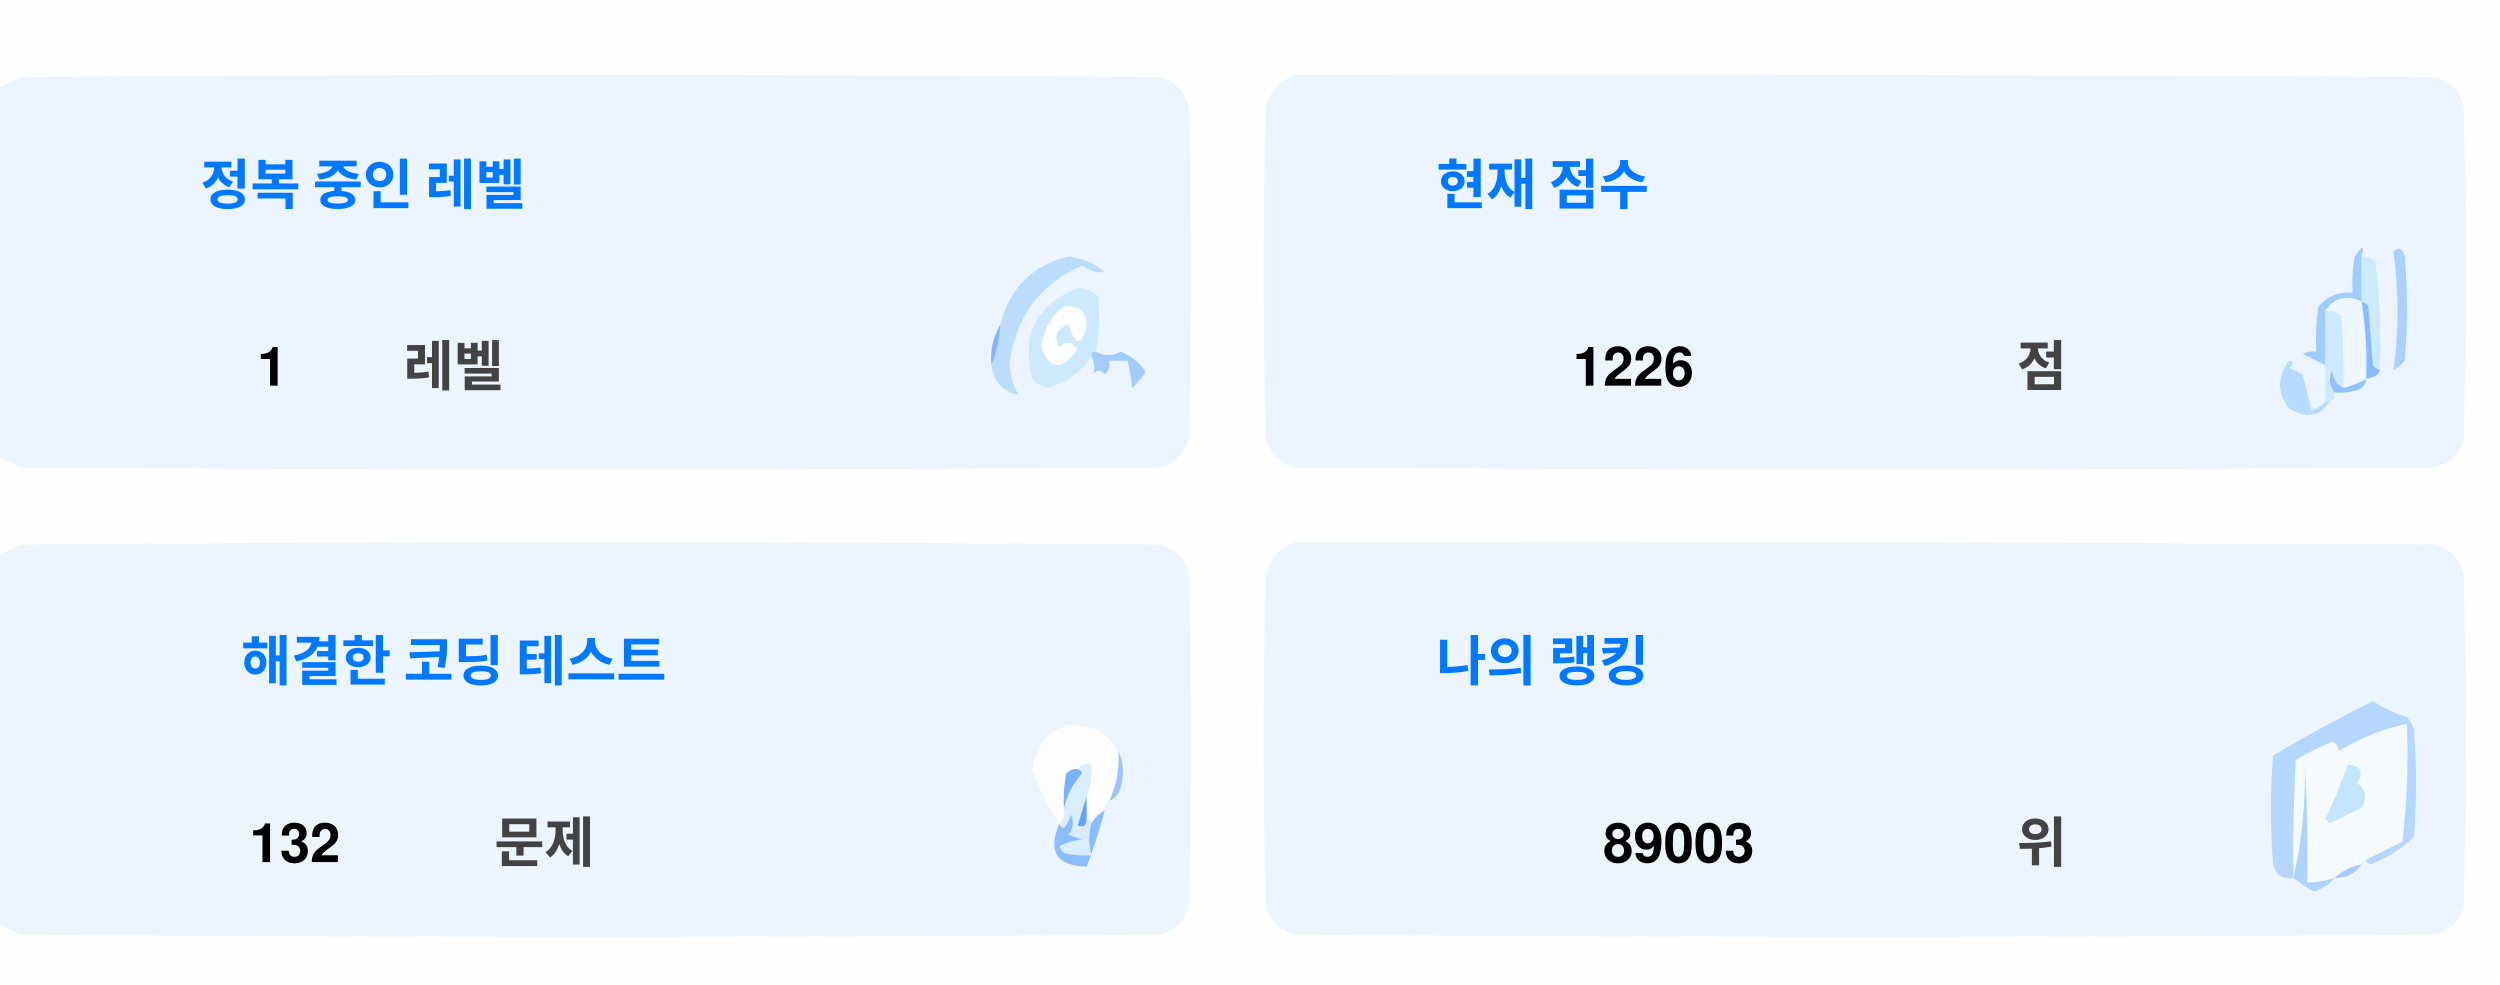
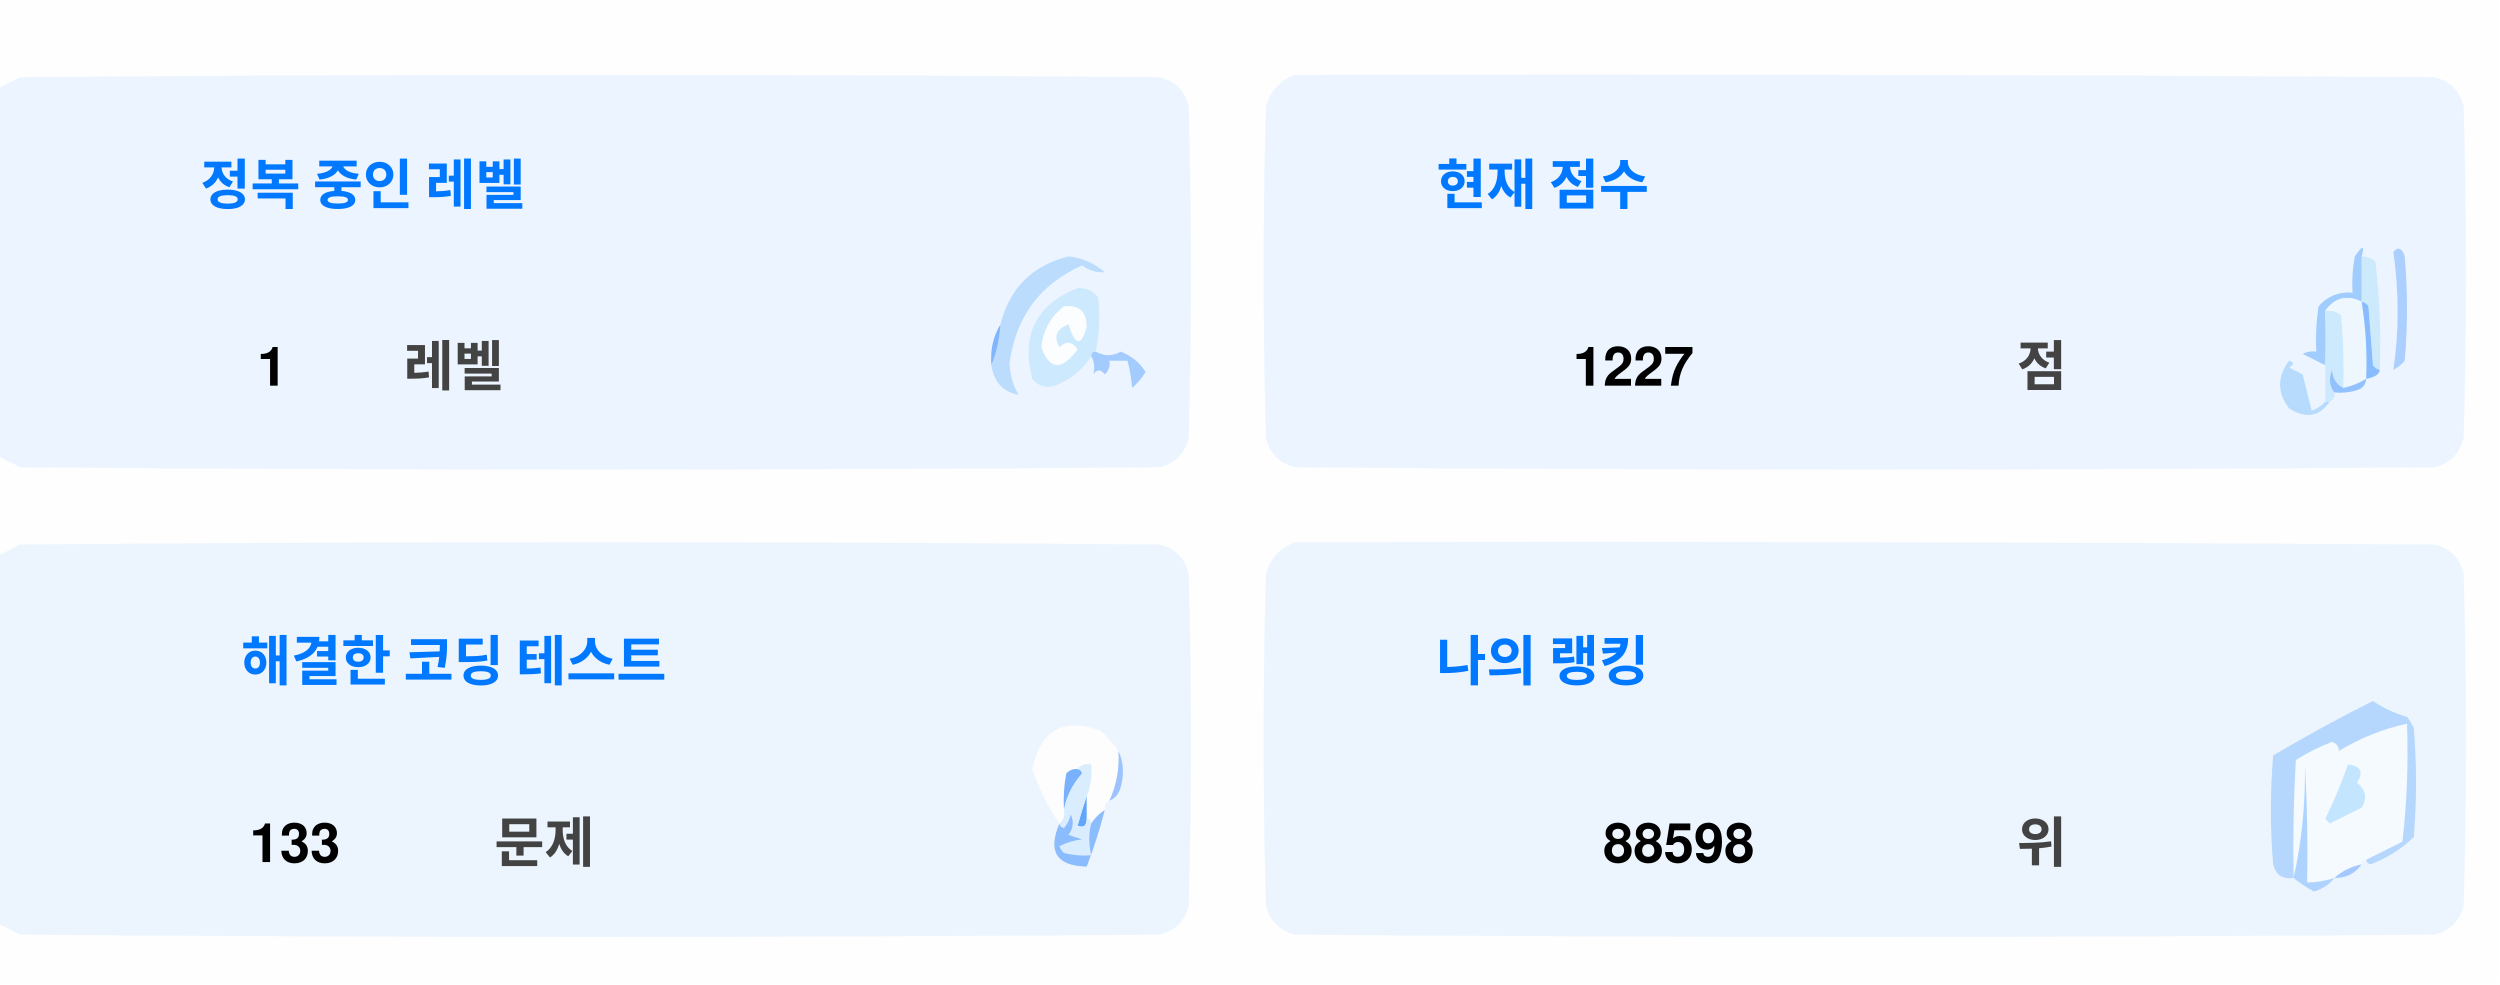
<svg xmlns="http://www.w3.org/2000/svg" version="1.1" width="551px" height="217px" style="shape-rendering:geometricPrecision; text-rendering:geometricPrecision; image-rendering:optimizeQuality; fill-rule:evenodd; clip-rule:evenodd">
  <style>.title {fill: #434343;font-size: 1rem;line-height: 1.5rem;font-weight: bold;font-family: -apple-system, BlinkMacSystemFont, Segoe UI, Helvetica, Arial, sans-serif, Apple Color Emoji, Segoe UI Emoji;}.desc {fill: #434343;font-size: 2.5rem;font-weight: bold;line-height: 1.5rem;font-family: -apple-system, BlinkMacSystemFont, Segoe UI, Helvetica, Arial, sans-serif, Apple Color Emoji, Segoe UI Emoji;}.desc-2 {fill: #434343;font-size: 1rem;font-weight: bold;line-height: 1.5rem;font-family: -apple-system, BlinkMacSystemFont, Segoe UI, Helvetica, Arial, sans-serif, Apple Color Emoji, Segoe UI Emoji;}.text, .desc {animation: twinkling 4s ease-in-out infinite;}@keyframes twinkling {40% { opacity: 1; }50% { opacity: 0.5; }60% { opacity: 1; }70% { opacity: 0.5; }80% { opacity: 1; }}</style>
  <g>
    <path style="opacity:1" fill="#fefefe" d="M -0.5,-0.5 C 183.167,-0.5 366.833,-0.5 550.5,-0.5C 550.5,71.833 550.5,144.167 550.5,216.5C 366.833,216.5 183.167,216.5 -0.5,216.5C -0.5,212.167 -0.5,207.833 -0.5,203.5C 1.14,204.32 2.807,205.153 4.5,206C 88.167,206.667 171.833,206.667 255.5,206C 259,205.167 261.167,203 262,199.5C 262.667,175.167 262.667,150.833 262,126.5C 261.167,123 259,120.833 255.5,120C 171.833,119.333 88.167,119.333 4.5,120C 2.807,120.847 1.14,121.68 -0.5,122.5C -0.5,115.167 -0.5,107.833 -0.5,100.5C 1.14,101.32 2.807,102.153 4.5,103C 88.167,103.667 171.833,103.667 255.5,103C 259,102.167 261.167,100 262,96.5C 262.667,72.167 262.667,47.833 262,23.5C 261.167,20 259,17.833 255.5,17C 171.833,16.333 88.167,16.333 4.5,17C 2.807,17.847 1.14,18.68 -0.5,19.5C -0.5,12.833 -0.5,6.167 -0.5,-0.5 Z" />
  </g>
  <g>
    <path style="opacity:1" fill="#ecf5ff" d="M -0.5,100.5 C -0.5,73.5 -0.5,46.5 -0.5,19.5C 1.14,18.68 2.807,17.847 4.5,17C 88.167,16.333 171.833,16.333 255.5,17C 259,17.833 261.167,20 262,23.5C 262.667,47.833 262.667,72.167 262,96.5C 261.167,100 259,102.167 255.5,103C 171.833,103.667 88.167,103.667 4.5,103C 2.807,102.153 1.14,101.32 -0.5,100.5 Z" />
  </g>
  <g>
    <path style="opacity:1" fill="#ecf5ff" d="M 285.5,16.5 C 369.167,16.333 452.834,16.5 536.5,17C 540,17.833 542.167,20 543,23.5C 543.667,47.833 543.667,72.167 543,96.5C 542.167,100 540,102.167 536.5,103C 452.833,103.667 369.167,103.667 285.5,103C 282,102.167 279.833,100 279,96.5C 278.333,72.167 278.333,47.833 279,23.5C 280.018,19.985 282.185,17.652 285.5,16.5 Z" />
  </g>
  <g>
    <path style="opacity:1" fill="#cdeafd" d="M 520.5,56.5 C 521.583,56.539 522.583,56.873 523.5,57.5C 524.498,65.472 524.831,73.472 524.5,81.5C 523.883,81.389 523.383,81.056 523,80.5C 522.667,76.167 522.333,71.833 522,67.5C 521.617,66.944 521.117,66.611 520.5,66.5C 520.5,63.167 520.5,59.833 520.5,56.5 Z" />
  </g>
  <g>
    <path style="opacity:1" fill="#abcfff" d="M 527.5,55.5 C 528.566,54.308 529.399,54.641 530,56.5C 530.667,64.167 530.667,71.833 530,79.5C 529.311,80.357 528.478,81.023 527.5,81.5C 528.758,73.08 528.758,64.414 527.5,55.5 Z" />
  </g>
  <g>
    <path style="opacity:1" fill="#bbdcfd" d="M 218.5,80.5 C 219.657,77.727 220.324,74.727 220.5,71.5C 222.49,63.51 227.49,58.51 235.5,56.5C 238.528,56.847 241.194,58.014 243.5,60C 241.744,60.141 240.078,59.641 238.5,58.5C 229.247,62.607 223.914,69.773 222.5,80C 222.565,82.526 223.232,84.859 224.5,87C 221.07,86.397 219.07,84.231 218.5,80.5 Z" />
  </g>
  <g>
    <path style="opacity:1" fill="#cde9fd" d="M 241.5,77.5 C 240.833,77.5 240.5,77.833 240.5,78.5C 238.628,81.529 235.961,83.695 232.5,85C 230.536,85.624 228.869,85.124 227.5,83.5C 225.021,73.791 228.354,67.124 237.5,63.5C 239.374,63.39 240.874,64.056 242,65.5C 242.497,69.524 242.331,73.524 241.5,77.5 Z" />
  </g>
  <g>
    <path style="opacity:1" fill="#fcfdfe" d="M 234.5,67.5 C 237.826,67.162 239.493,68.662 239.5,72C 238.334,76.434 237,76.267 235.5,71.5C 232.832,72.515 232.166,74.182 233.5,76.5C 235.017,75.089 236.351,75.256 237.5,77C 234.006,81.771 231.34,81.605 229.5,76.5C 229.904,72.771 231.571,69.771 234.5,67.5 Z" />
  </g>
  <g>
    <path style="opacity:1" fill="#a1ccfe" d="M 520.5,56.5 C 520.5,59.833 520.5,63.167 520.5,66.5C 517.238,64.922 514.572,65.589 512.5,68.5C 512.617,72.81 512.617,76.81 512.5,80.5C 510.86,79.68 509.193,78.847 507.5,78C 508.448,77.517 509.448,77.35 510.5,77.5C 510.335,74.15 510.502,70.817 511,67.5C 512.995,65.253 515.495,64.253 518.5,64.5C 518.336,61.813 518.503,59.146 519,56.5C 520.731,53.969 521.231,53.969 520.5,56.5 Z" />
  </g>
  <g>
    <path style="opacity:1" fill="#cde9fd" d="M 512.5,68.5 C 513.822,68.33 514.989,68.663 516,69.5C 516.499,74.823 516.666,80.156 516.5,85.5C 514.955,84.77 514.122,83.437 514,81.5C 513.22,83.387 513.387,85.054 514.5,86.5C 514.672,87.492 514.338,88.158 513.5,88.5C 513.167,88.5 512.833,88.5 512.5,88.5C 512.5,85.833 512.5,83.167 512.5,80.5C 512.617,76.81 512.617,72.81 512.5,68.5 Z" />
  </g>
  <g>
    <path style="opacity:1" fill="#eef6fe" d="M 520.5,66.5 C 521.407,72.106 521.74,77.773 521.5,83.5C 519.95,84.441 518.284,85.108 516.5,85.5C 516.666,80.156 516.499,74.823 516,69.5C 514.989,68.663 513.822,68.33 512.5,68.5C 514.572,65.589 517.238,64.922 520.5,66.5 Z" />
  </g>
  <g>
    <path style="opacity:1" fill="#88bcff" d="M 520.5,66.5 C 521.117,66.611 521.617,66.944 522,67.5C 522.333,71.833 522.667,76.167 523,80.5C 523.383,81.056 523.883,81.389 524.5,81.5C 524.445,82.469 523.445,83.136 521.5,83.5C 521.74,77.773 521.407,72.106 520.5,66.5 Z" />
  </g>
  <g>
    <path style="opacity:1" fill="#82b5fe" d="M 220.5,71.5 C 220.324,74.727 219.657,77.727 218.5,80.5C 218.215,77.171 218.882,74.171 220.5,71.5 Z" />
  </g>
  <g>
    <path style="opacity:1" fill="#a3cbfe" d="M 240.5,78.5 C 240.5,77.833 240.833,77.5 241.5,77.5C 243.391,78.536 245.224,78.536 247,77.5C 249.391,78.429 251.225,79.929 252.5,82C 251.681,83.319 250.681,84.486 249.5,85.5C 249.409,83.777 249.075,81.777 248.5,79.5C 247.167,79.5 245.833,79.5 244.5,79.5C 244.719,80.675 244.386,81.675 243.5,82.5C 242.575,81.359 241.741,81.359 241,82.5C 241.331,80.981 241.164,79.648 240.5,78.5 Z" />
  </g>
  <g>
    <path style="opacity:1" fill="#b7dbfd" d="M 512.5,88.5 C 512.833,88.5 513.167,88.5 513.5,88.5C 511.199,91.857 508.199,92.357 504.5,90C 501.872,86.535 501.872,83.035 504.5,79.5C 505.696,79.846 505.696,80.346 504.5,81C 505.5,81.5 506.5,82 507.5,82.5C 508.167,85.167 508.833,87.833 509.5,90.5C 510.739,90.058 511.739,89.391 512.5,88.5 Z" />
  </g>
  <g>
    <path style="opacity:1" fill="#92c1fe" d="M 516.5,85.5 C 518.284,85.108 519.95,84.441 521.5,83.5C 521.423,84.75 520.756,85.583 519.5,86C 517.866,86.493 516.199,86.66 514.5,86.5C 513.387,85.054 513.22,83.387 514,81.5C 514.122,83.437 514.955,84.77 516.5,85.5 Z" />
  </g>
  <g>
    <path style="opacity:1" fill="#ecf5fe" d="M -0.5,203.5 C -0.5,176.5 -0.5,149.5 -0.5,122.5C 1.14,121.68 2.807,120.847 4.5,120C 88.167,119.333 171.833,119.333 255.5,120C 259,120.833 261.167,123 262,126.5C 262.667,150.833 262.667,175.167 262,199.5C 261.167,203 259,205.167 255.5,206C 171.833,206.667 88.167,206.667 4.5,206C 2.807,205.153 1.14,204.32 -0.5,203.5 Z" />
  </g>
  <g>
    <path style="opacity:1" fill="#ecf5fe" d="M 285.5,119.5 C 369.167,119.333 452.834,119.5 536.5,120C 540,120.833 542.167,123 543,126.5C 543.667,150.833 543.667,175.167 543,199.5C 542.167,203 540,205.167 536.5,206C 452.833,206.667 369.167,206.667 285.5,206C 282,205.167 279.833,203 279,199.5C 278.333,175.167 278.333,150.833 279,126.5C 280.018,122.985 282.185,120.652 285.5,119.5 Z" />
  </g>
  <g>
    <path style="opacity:1" fill="#fdfdfe" d="M 246.5,165.5 C 246.758,169.367 246.092,173.034 244.5,176.5C 243.662,176.842 243.328,177.508 243.5,178.5C 242.272,179.306 241.272,180.306 240.5,181.5C 240.5,180.833 240.167,180.5 239.5,180.5C 239.5,178.833 239.5,177.167 239.5,175.5C 240.369,173.283 240.702,170.95 240.5,168.5C 239.209,168.263 238.209,168.596 237.5,169.5C 236.504,169.414 235.671,169.748 235,170.5C 234.503,173.146 234.336,175.813 234.5,178.5C 234.737,179.791 234.404,180.791 233.5,181.5C 230.986,177.806 228.986,173.806 227.5,169.5C 229.309,160.957 234.309,158.124 242.5,161C 244.07,162.397 245.404,163.897 246.5,165.5 Z" />
  </g>
  <g>
    <path style="opacity:1" fill="#f5faff" d="M 521.5,189.5 C 520.833,189.5 520.5,189.833 520.5,190.5C 518.181,190.992 516.181,191.992 514.5,193.5C 512.565,194.15 510.565,194.483 508.5,194.5C 508.666,185.827 508.5,177.16 508,168.5C 508.141,177.227 507.308,185.56 505.5,193.5C 505.334,184.827 505.5,176.16 506,167.5C 508.527,165.903 511.194,164.57 514,163.5C 515.011,163.892 515.511,164.559 515.5,165.5C 520.21,162.641 525.21,160.641 530.5,159.5C 530.831,168.192 530.498,176.859 529.5,185.5C 526.807,186.847 524.14,188.18 521.5,189.5 Z" />
  </g>
  <g>
    <path style="opacity:1" fill="#b6d7fd" d="M 521.5,189.5 C 524.14,188.18 526.807,186.847 529.5,185.5C 530.498,176.859 530.831,168.192 530.5,159.5C 525.21,160.641 520.21,162.641 515.5,165.5C 515.511,164.559 515.011,163.892 514,163.5C 511.194,164.57 508.527,165.903 506,167.5C 505.5,176.16 505.334,184.827 505.5,193.5C 503.089,193.863 501.589,192.863 501,190.5C 500.333,182.5 500.333,174.5 501,166.5C 508.173,162.246 515.507,158.246 523,154.5C 525.304,156.068 527.804,157.235 530.5,158C 531.126,158.75 531.626,159.584 532,160.5C 532.667,168.5 532.667,176.5 532,184.5C 529.292,187.111 526.125,189.111 522.5,190.5C 521.893,190.376 521.56,190.043 521.5,189.5 Z" />
  </g>
  <g>
    <path style="opacity:1" fill="#c3e5fe" d="M 517.5,168.5 C 520.317,168.801 520.984,170.134 519.5,172.5C 521.439,174.122 521.772,175.956 520.5,178C 518.167,179.167 515.833,180.333 513.5,181.5C 513.167,181.167 512.833,180.833 512.5,180.5C 514.414,176.515 516.081,172.515 517.5,168.5 Z" />
  </g>
  <g>
    <path style="opacity:1" fill="#7ab1fc" d="M 237.5,169.5 C 238.043,169.56 238.376,169.893 238.5,170.5C 236.395,172.836 235.062,175.503 234.5,178.5C 234.336,175.813 234.503,173.146 235,170.5C 235.671,169.748 236.504,169.414 237.5,169.5 Z" />
  </g>
  <g>
    <path style="opacity:1" fill="#afd3ff" d="M 514.5,193.5 C 513.378,194.947 511.878,195.947 510,196.5C 508.348,195.601 506.848,194.601 505.5,193.5C 507.308,185.56 508.141,177.227 508,168.5C 508.5,177.16 508.666,185.827 508.5,194.5C 510.565,194.483 512.565,194.15 514.5,193.5 Z" />
  </g>
  <g>
    <path style="opacity:1" fill="#9cc3fd" d="M 246.5,165.5 C 247.634,167.966 247.801,170.633 247,173.5C 246.623,174.942 245.79,175.942 244.5,176.5C 246.092,173.034 246.758,169.367 246.5,165.5 Z" />
  </g>
  <g>
    <path style="opacity:1" fill="#62a6fc" d="M 239.5,175.5 C 239.5,177.167 239.5,178.833 239.5,180.5C 239.483,182.028 238.816,182.528 237.5,182C 238.117,179.723 238.784,177.556 239.5,175.5 Z" />
  </g>
  <g>
    <path style="opacity:1" fill="#daedfe" d="M 237.5,169.5 C 238.209,168.596 239.209,168.263 240.5,168.5C 240.702,170.95 240.369,173.283 239.5,175.5C 238.784,177.556 238.117,179.723 237.5,182C 238.816,182.528 239.483,182.028 239.5,180.5C 240.167,180.5 240.5,180.833 240.5,181.5C 239.918,183.669 239.918,186.002 240.5,188.5C 238.473,188.662 236.473,188.495 234.5,188C 234.043,187.586 233.709,187.086 233.5,186.5C 235.078,185.702 236.744,185.202 238.5,185C 237.5,184.667 236.5,184.333 235.5,184C 236.554,182.612 236.72,181.112 236,179.5C 235.751,180.624 235.251,181.624 234.5,182.5C 233.893,182.376 233.56,182.043 233.5,181.5C 234.404,180.791 234.737,179.791 234.5,178.5C 235.062,175.503 236.395,172.836 238.5,170.5C 238.376,169.893 238.043,169.56 237.5,169.5 Z" />
  </g>
  <g>
    <path style="opacity:1" fill="#8bbcfd" d="M 243.5,178.5 C 242.395,182.803 241.062,186.969 239.5,191C 232.857,190.847 230.857,187.68 233.5,181.5C 233.56,182.043 233.893,182.376 234.5,182.5C 235.251,181.624 235.751,180.624 236,179.5C 236.72,181.112 236.554,182.612 235.5,184C 236.5,184.333 237.5,184.667 238.5,185C 236.744,185.202 235.078,185.702 233.5,186.5C 233.709,187.086 234.043,187.586 234.5,188C 236.473,188.495 238.473,188.662 240.5,188.5C 239.918,186.002 239.918,183.669 240.5,181.5C 241.272,180.306 242.272,179.306 243.5,178.5 Z" />
  </g>
  <g>
    <path style="opacity:1" fill="#a4c8ff" d="M 520.5,190.5 C 519.089,192.539 517.089,193.539 514.5,193.5C 516.181,191.992 518.181,190.992 520.5,190.5 Z" />
  </g>
  <text text-anchor="middle" x="80" y="45" class="title" style="fill:#0078ff;" stroke="#none" stroke-width="1">정복 중인 레벨</text>
  <text text-anchor="middle" x="60" y="85" class="desc" style="fill:#000000;" stroke="#none" stroke-width="1">1</text>
  <text text-anchor="middle" x="100" y="85" class="desc-2" style="fill:#434343;" stroke="#none" stroke-width="1">레벨</text>
  <text text-anchor="middle" x="340" y="45" class="title" style="fill:#0078ff;" stroke="#none" stroke-width="1">현재 점수</text>
-   <text text-anchor="middle" x="360" y="85" class="desc" style="fill:#000000;" stroke="#none" stroke-width="1">1226</text>
+   <text text-anchor="middle" x="360" y="85" class="desc" style="fill:#000000;" stroke="#none" stroke-width="1">1227</text>
  <text text-anchor="middle" x="450" y="85" class="desc-2" style="fill:#434343;" stroke="#none" stroke-width="1">점</text>
  <text text-anchor="middle" x="100" y="150" class="title" style="fill:#0078ff;" stroke="#none" stroke-width="1">해결한 코딩 테스트</text>
-   <text text-anchor="middle" x="65" y="190" class="desc" style="fill:#000000;" stroke="#none" stroke-width="1">132</text>
+   <text text-anchor="middle" x="65" y="190" class="desc" style="fill:#000000;" stroke="#none" stroke-width="1">133</text>
  <text text-anchor="middle" x="120" y="190" class="desc-2" style="fill:#434343;" stroke="#none" stroke-width="1">문제</text>
  <text text-anchor="middle" x="340" y="150" class="title" style="fill:#0078ff;" stroke="#none" stroke-width="1">나의 랭킹</text>
-   <text text-anchor="middle" x="370" y="190" class="desc" style="fill:#000000;" stroke="#none" stroke-width="1">89003</text>
+   <text text-anchor="middle" x="370" y="190" class="desc" style="fill:#000000;" stroke="#none" stroke-width="1">88598</text>
  <text text-anchor="middle" x="450" y="190" class="desc-2" style="fill:#434343;" stroke="#none" stroke-width="1">위</text>
</svg>
